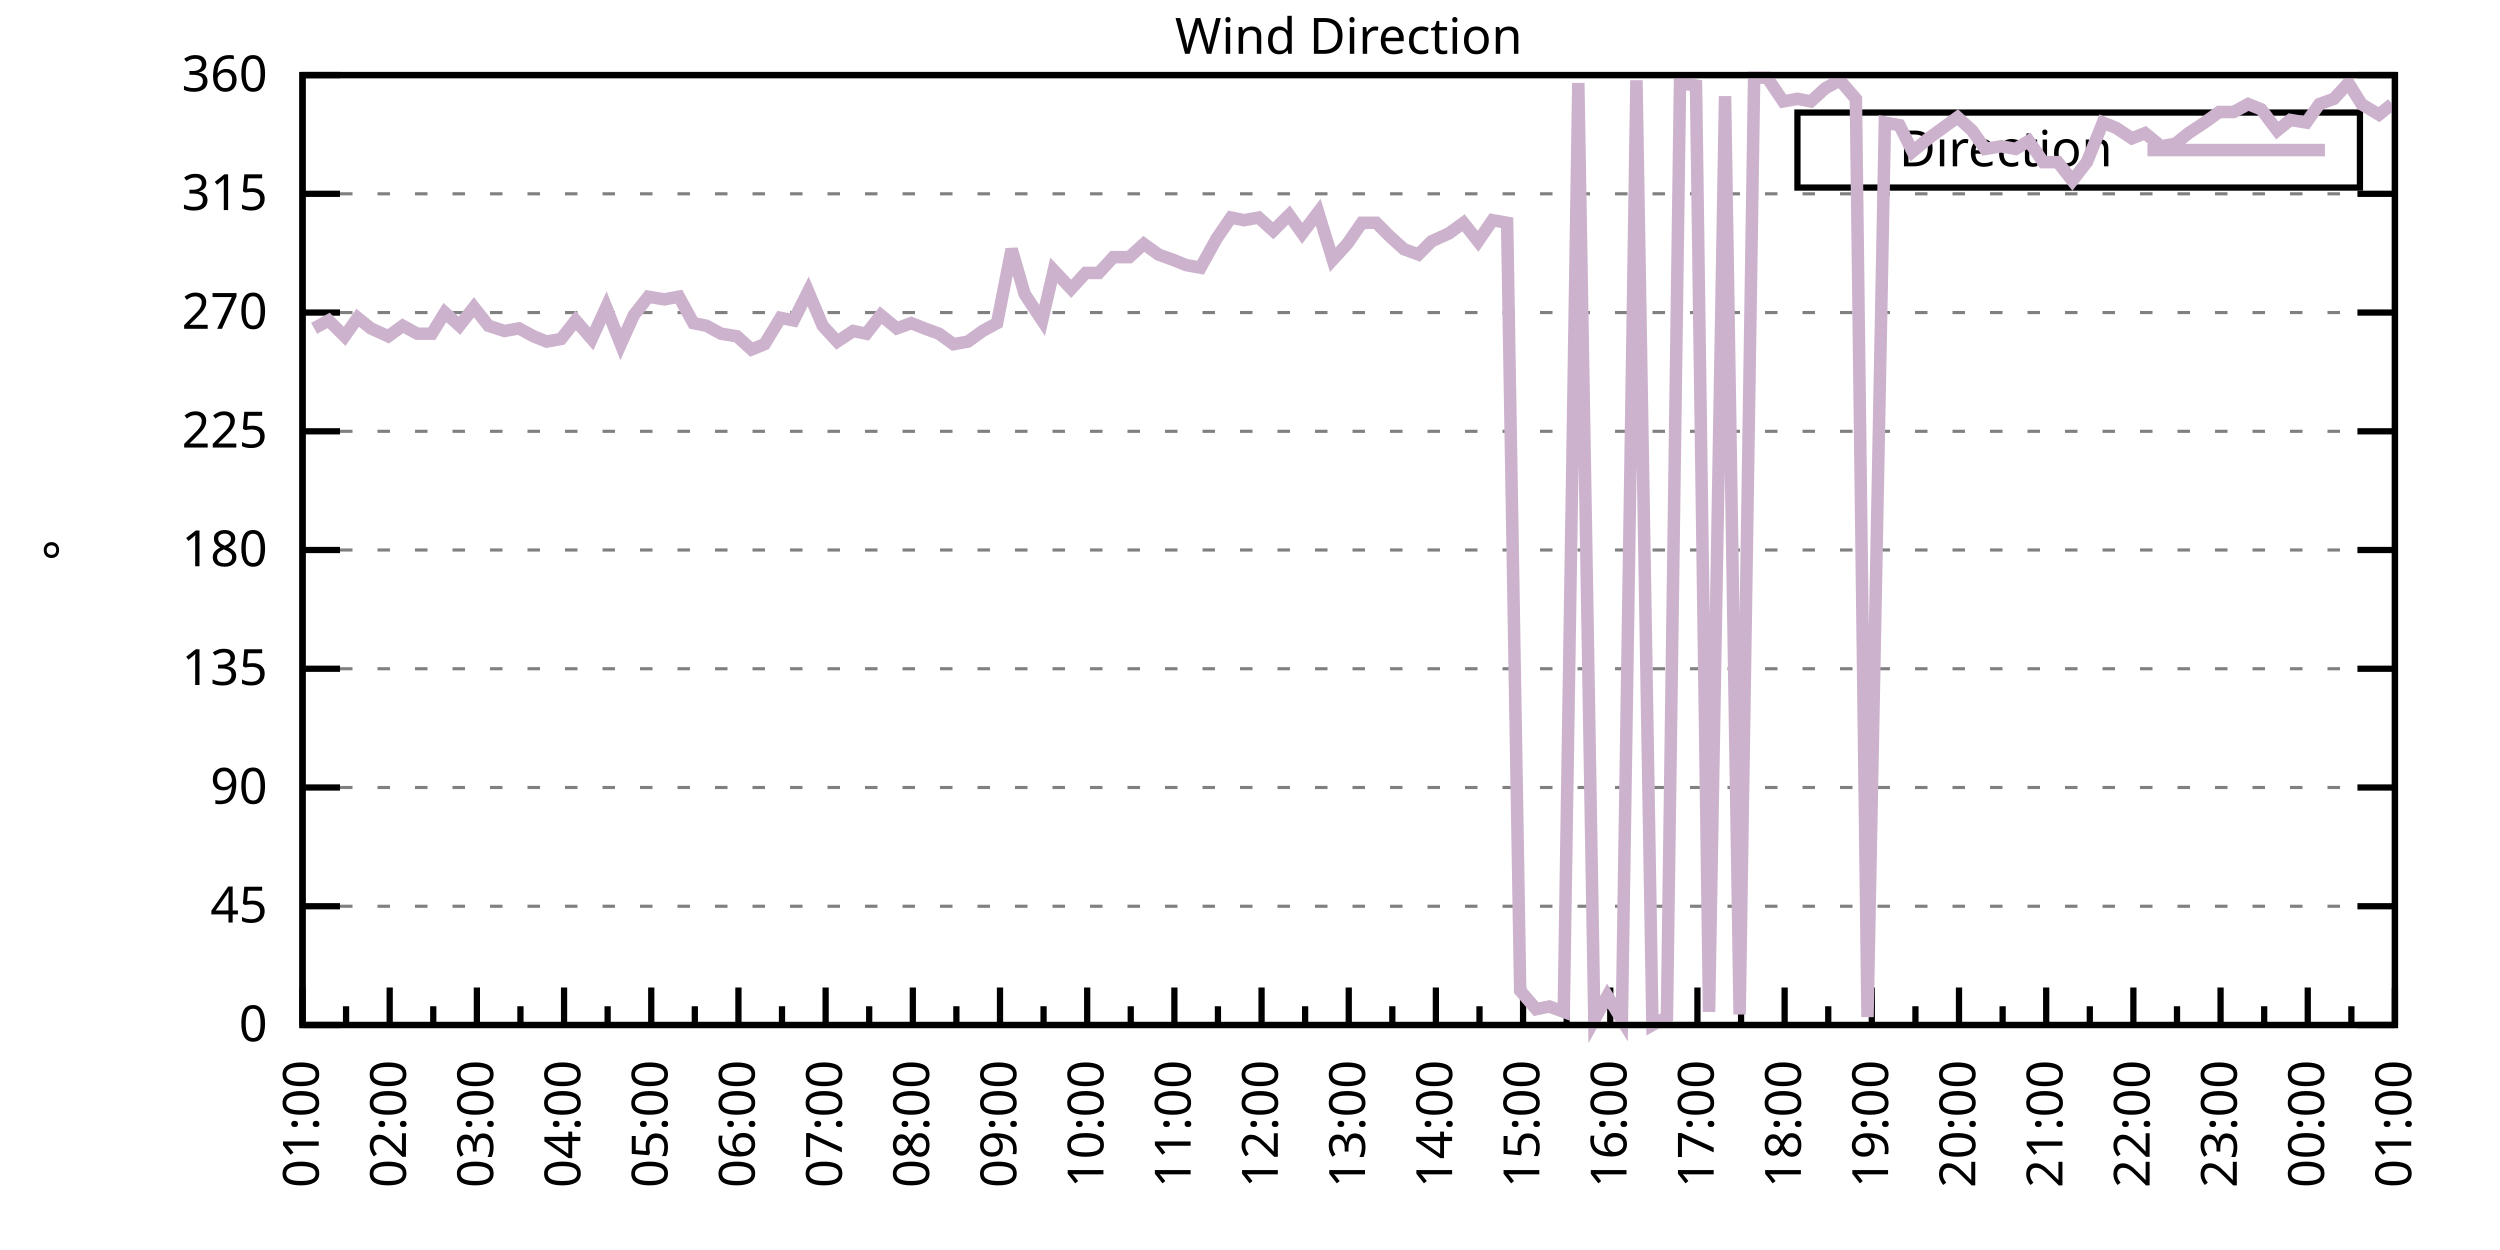
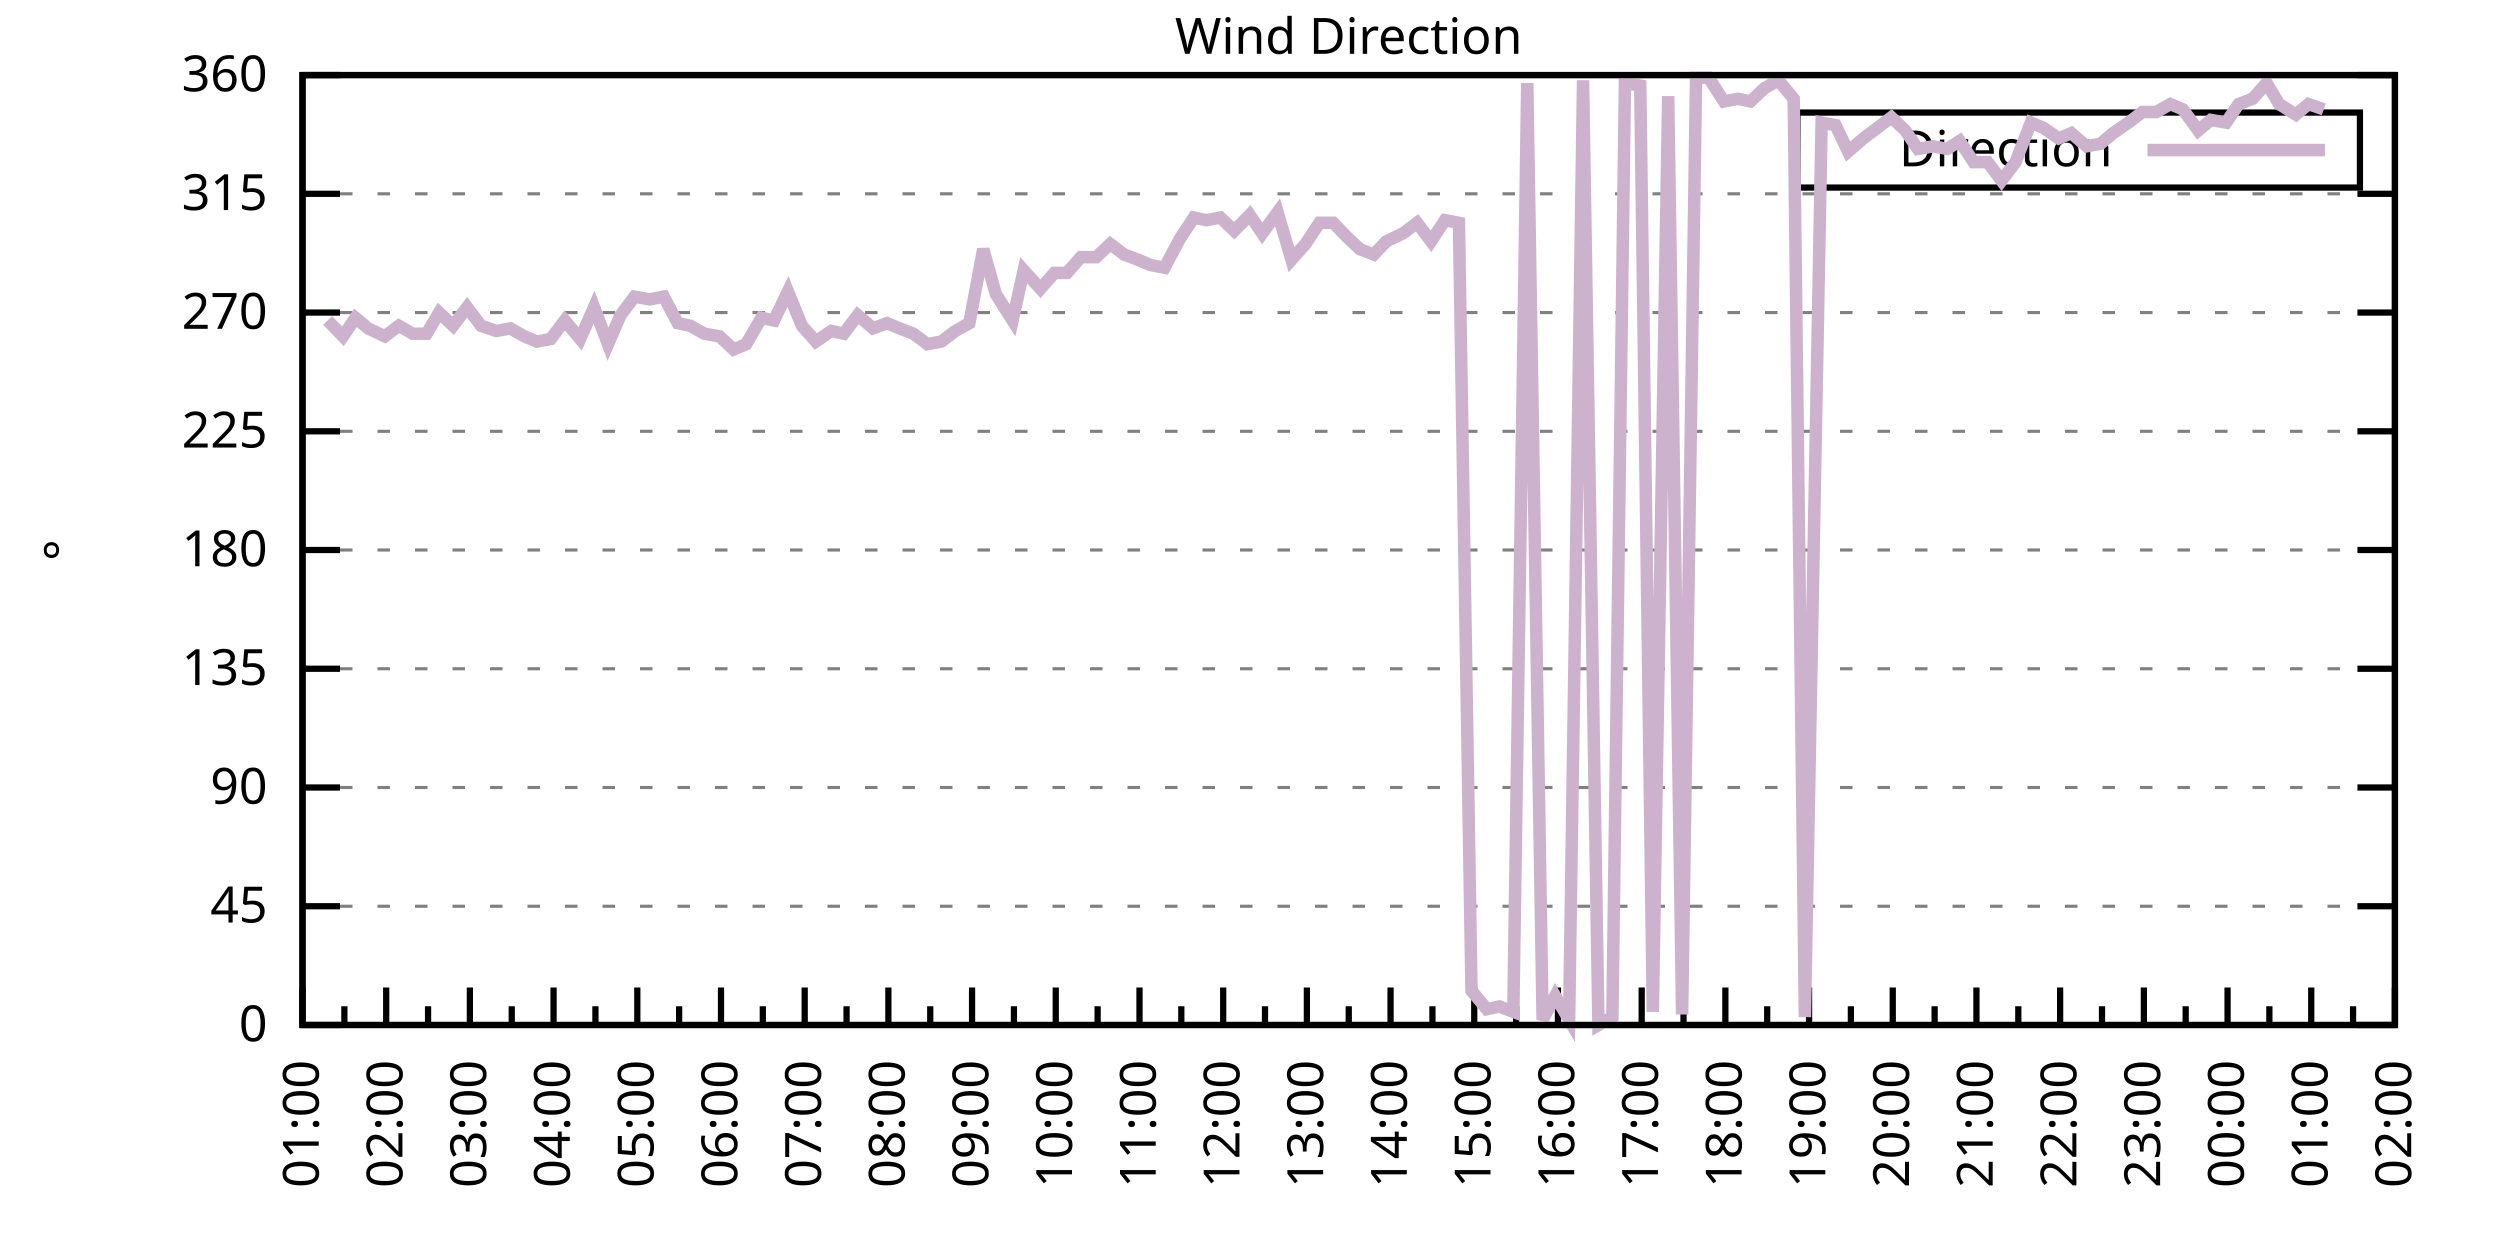
<svg xmlns="http://www.w3.org/2000/svg" xmlns:xlink="http://www.w3.org/1999/xlink" width="400" height="200" viewBox="0 0 400 200">
  <g id="gnuplot_canvas">
    <rect x="0" y="0" width="400" height="200" fill="none" />
    <defs>
      <circle id="gpDot" r="0.5" stroke-width="0.5" stroke="currentColor" />
      <path id="gpPt0" stroke-width="0.333" stroke="currentColor" d="M-1,0 h2 M0,-1 v2" />
      <path id="gpPt1" stroke-width="0.333" stroke="currentColor" d="M-1,-1 L1,1 M1,-1 L-1,1" />
      <path id="gpPt2" stroke-width="0.333" stroke="currentColor" d="M-1,0 L1,0 M0,-1 L0,1 M-1,-1 L1,1 M-1,1 L1,-1" />
      <rect id="gpPt3" stroke-width="0.333" stroke="currentColor" x="-1" y="-1" width="2" height="2" />
      <rect id="gpPt4" stroke-width="0.333" stroke="currentColor" fill="currentColor" x="-1" y="-1" width="2" height="2" />
      <circle id="gpPt5" stroke-width="0.333" stroke="currentColor" cx="0" cy="0" r="1" />
      <use xlink:href="#gpPt5" id="gpPt6" fill="currentColor" stroke="none" />
      <path id="gpPt7" stroke-width="0.333" stroke="currentColor" d="M0,-1.33 L-1.33,0.67 L1.33,0.67 z" />
      <use xlink:href="#gpPt7" id="gpPt8" fill="currentColor" stroke="none" />
      <use xlink:href="#gpPt7" id="gpPt9" stroke="currentColor" transform="rotate(180)" />
      <use xlink:href="#gpPt9" id="gpPt10" fill="currentColor" stroke="none" />
      <use xlink:href="#gpPt3" id="gpPt11" stroke="currentColor" transform="rotate(45)" />
      <use xlink:href="#gpPt11" id="gpPt12" fill="currentColor" stroke="none" />
      <path id="gpPt13" stroke-width="0.333" stroke="currentColor" d="M0,1.330 L1.265,0.411 L0.782,-1.067 L-0.782,-1.076 L-1.265,0.411 z" />
      <use xlink:href="#gpPt13" id="gpPt14" fill="currentColor" stroke="none" />
      <filter id="textbox" filterUnits="objectBoundingBox" x="0" y="0" height="1" width="1">
        <feFlood flood-color="white" flood-opacity="1" result="bgnd" />
        <feComposite in="SourceGraphic" in2="bgnd" operator="atop" />
      </filter>
      <filter id="greybox" filterUnits="objectBoundingBox" x="0" y="0" height="1" width="1">
        <feFlood flood-color="lightgrey" flood-opacity="1" result="grey" />
        <feComposite in="SourceGraphic" in2="grey" operator="atop" />
      </filter>
    </defs>
    <g fill="none" color="white" stroke="currentColor" stroke-width="1.00" stroke-linecap="butt" stroke-linejoin="miter">
</g>
    <g fill="none" color="black" stroke="currentColor" stroke-width="1.00" stroke-linecap="butt" stroke-linejoin="miter">
      <g stroke="none" shape-rendering="crispEdges">
        <polygon fill="rgb(255, 255, 255)" points="48.40,164.00 383.18,164.00 383.18,12.02 48.40,12.02 " />
      </g>
    </g>
    <g fill="none" color="black" stroke="currentColor" stroke-width="1.00" stroke-linecap="butt" stroke-linejoin="miter">
</g>
    <g fill="none" color="black" stroke="black" stroke-width="0.50" stroke-linecap="butt" stroke-linejoin="miter">
</g>
    <g fill="none" color="gray" stroke="currentColor" stroke-width="0.50" stroke-linecap="butt" stroke-linejoin="miter">
      <path stroke="gray" stroke-dasharray="2,4" class="gridline" d="M48.40,164.00 L383.19,164.00  " />
    </g>
    <g fill="none" color="gray" stroke="gray" stroke-width="1.00" stroke-linecap="butt" stroke-linejoin="miter">
</g>
    <g fill="none" color="black" stroke="currentColor" stroke-width="1.00" stroke-linecap="butt" stroke-linejoin="miter">
      <path stroke="black" d="M48.40,164.00 L54.40,164.00 M383.19,164.00 L377.19,164.00  " />
      <g transform="translate(42.80,166.60)" stroke="none" fill="black" font-family="Sans" font-size="8.00" text-anchor="end">
        <text>
          <tspan font-family="Sans"> 0</tspan>
        </text>
      </g>
    </g>
    <g fill="none" color="black" stroke="currentColor" stroke-width="1.00" stroke-linecap="butt" stroke-linejoin="miter">
</g>
    <g fill="none" color="black" stroke="black" stroke-width="0.50" stroke-linecap="butt" stroke-linejoin="miter">
</g>
    <g fill="none" color="gray" stroke="currentColor" stroke-width="0.50" stroke-linecap="butt" stroke-linejoin="miter">
      <path stroke="gray" stroke-dasharray="2,4" class="gridline" d="M48.40,145.00 L383.19,145.00  " />
    </g>
    <g fill="none" color="gray" stroke="gray" stroke-width="1.00" stroke-linecap="butt" stroke-linejoin="miter">
</g>
    <g fill="none" color="black" stroke="currentColor" stroke-width="1.00" stroke-linecap="butt" stroke-linejoin="miter">
      <path stroke="black" d="M48.40,145.00 L54.40,145.00 M383.19,145.00 L377.19,145.00  " />
      <g transform="translate(42.80,147.60)" stroke="none" fill="black" font-family="Sans" font-size="8.00" text-anchor="end">
        <text>
          <tspan font-family="Sans"> 45</tspan>
        </text>
      </g>
    </g>
    <g fill="none" color="black" stroke="currentColor" stroke-width="1.00" stroke-linecap="butt" stroke-linejoin="miter">
</g>
    <g fill="none" color="black" stroke="black" stroke-width="0.50" stroke-linecap="butt" stroke-linejoin="miter">
</g>
    <g fill="none" color="gray" stroke="currentColor" stroke-width="0.50" stroke-linecap="butt" stroke-linejoin="miter">
      <path stroke="gray" stroke-dasharray="2,4" class="gridline" d="M48.40,126.00 L383.19,126.00  " />
    </g>
    <g fill="none" color="gray" stroke="gray" stroke-width="1.00" stroke-linecap="butt" stroke-linejoin="miter">
</g>
    <g fill="none" color="black" stroke="currentColor" stroke-width="1.00" stroke-linecap="butt" stroke-linejoin="miter">
      <path stroke="black" d="M48.40,126.00 L54.40,126.00 M383.19,126.00 L377.19,126.00  " />
      <g transform="translate(42.80,128.60)" stroke="none" fill="black" font-family="Sans" font-size="8.00" text-anchor="end">
        <text>
          <tspan font-family="Sans"> 90</tspan>
        </text>
      </g>
    </g>
    <g fill="none" color="black" stroke="currentColor" stroke-width="1.00" stroke-linecap="butt" stroke-linejoin="miter">
</g>
    <g fill="none" color="black" stroke="black" stroke-width="0.50" stroke-linecap="butt" stroke-linejoin="miter">
</g>
    <g fill="none" color="gray" stroke="currentColor" stroke-width="0.50" stroke-linecap="butt" stroke-linejoin="miter">
      <path stroke="gray" stroke-dasharray="2,4" class="gridline" d="M48.40,107.00 L383.19,107.00  " />
    </g>
    <g fill="none" color="gray" stroke="gray" stroke-width="1.00" stroke-linecap="butt" stroke-linejoin="miter">
</g>
    <g fill="none" color="black" stroke="currentColor" stroke-width="1.00" stroke-linecap="butt" stroke-linejoin="miter">
      <path stroke="black" d="M48.40,107.00 L54.40,107.00 M383.19,107.00 L377.19,107.00  " />
      <g transform="translate(42.80,109.60)" stroke="none" fill="black" font-family="Sans" font-size="8.00" text-anchor="end">
        <text>
          <tspan font-family="Sans"> 135</tspan>
        </text>
      </g>
    </g>
    <g fill="none" color="black" stroke="currentColor" stroke-width="1.00" stroke-linecap="butt" stroke-linejoin="miter">
</g>
    <g fill="none" color="black" stroke="black" stroke-width="0.50" stroke-linecap="butt" stroke-linejoin="miter">
</g>
    <g fill="none" color="gray" stroke="currentColor" stroke-width="0.50" stroke-linecap="butt" stroke-linejoin="miter">
      <path stroke="gray" stroke-dasharray="2,4" class="gridline" d="M48.40,88.00 L383.19,88.00  " />
    </g>
    <g fill="none" color="gray" stroke="gray" stroke-width="1.00" stroke-linecap="butt" stroke-linejoin="miter">
</g>
    <g fill="none" color="black" stroke="currentColor" stroke-width="1.00" stroke-linecap="butt" stroke-linejoin="miter">
      <path stroke="black" d="M48.40,88.00 L54.40,88.00 M383.19,88.00 L377.19,88.00  " />
      <g transform="translate(42.80,90.60)" stroke="none" fill="black" font-family="Sans" font-size="8.00" text-anchor="end">
        <text>
          <tspan font-family="Sans"> 180</tspan>
        </text>
      </g>
    </g>
    <g fill="none" color="black" stroke="currentColor" stroke-width="1.00" stroke-linecap="butt" stroke-linejoin="miter">
</g>
    <g fill="none" color="black" stroke="black" stroke-width="0.50" stroke-linecap="butt" stroke-linejoin="miter">
</g>
    <g fill="none" color="gray" stroke="currentColor" stroke-width="0.50" stroke-linecap="butt" stroke-linejoin="miter">
      <path stroke="gray" stroke-dasharray="2,4" class="gridline" d="M48.40,69.01 L383.19,69.01  " />
    </g>
    <g fill="none" color="gray" stroke="gray" stroke-width="1.00" stroke-linecap="butt" stroke-linejoin="miter">
</g>
    <g fill="none" color="black" stroke="currentColor" stroke-width="1.00" stroke-linecap="butt" stroke-linejoin="miter">
      <path stroke="black" d="M48.40,69.01 L54.40,69.01 M383.19,69.01 L377.19,69.01  " />
      <g transform="translate(42.80,71.61)" stroke="none" fill="black" font-family="Sans" font-size="8.00" text-anchor="end">
        <text>
          <tspan font-family="Sans"> 225</tspan>
        </text>
      </g>
    </g>
    <g fill="none" color="black" stroke="currentColor" stroke-width="1.00" stroke-linecap="butt" stroke-linejoin="miter">
</g>
    <g fill="none" color="black" stroke="black" stroke-width="0.50" stroke-linecap="butt" stroke-linejoin="miter">
</g>
    <g fill="none" color="gray" stroke="currentColor" stroke-width="0.50" stroke-linecap="butt" stroke-linejoin="miter">
      <path stroke="gray" stroke-dasharray="2,4" class="gridline" d="M48.40,50.01 L383.19,50.01  " />
    </g>
    <g fill="none" color="gray" stroke="gray" stroke-width="1.00" stroke-linecap="butt" stroke-linejoin="miter">
</g>
    <g fill="none" color="black" stroke="currentColor" stroke-width="1.00" stroke-linecap="butt" stroke-linejoin="miter">
      <path stroke="black" d="M48.40,50.01 L54.40,50.01 M383.19,50.01 L377.19,50.01  " />
      <g transform="translate(42.80,52.61)" stroke="none" fill="black" font-family="Sans" font-size="8.00" text-anchor="end">
        <text>
          <tspan font-family="Sans"> 270</tspan>
        </text>
      </g>
    </g>
    <g fill="none" color="black" stroke="currentColor" stroke-width="1.00" stroke-linecap="butt" stroke-linejoin="miter">
</g>
    <g fill="none" color="black" stroke="black" stroke-width="0.50" stroke-linecap="butt" stroke-linejoin="miter">
</g>
    <g fill="none" color="gray" stroke="currentColor" stroke-width="0.50" stroke-linecap="butt" stroke-linejoin="miter">
      <path stroke="gray" stroke-dasharray="2,4" class="gridline" d="M48.40,31.01 L383.19,31.01  " />
    </g>
    <g fill="none" color="gray" stroke="gray" stroke-width="1.00" stroke-linecap="butt" stroke-linejoin="miter">
</g>
    <g fill="none" color="black" stroke="currentColor" stroke-width="1.00" stroke-linecap="butt" stroke-linejoin="miter">
      <path stroke="black" d="M48.40,31.01 L54.40,31.01 M383.19,31.01 L377.19,31.01  " />
      <g transform="translate(42.80,33.61)" stroke="none" fill="black" font-family="Sans" font-size="8.00" text-anchor="end">
        <text>
          <tspan font-family="Sans"> 315</tspan>
        </text>
      </g>
    </g>
    <g fill="none" color="black" stroke="currentColor" stroke-width="1.00" stroke-linecap="butt" stroke-linejoin="miter">
</g>
    <g fill="none" color="black" stroke="black" stroke-width="0.50" stroke-linecap="butt" stroke-linejoin="miter">
</g>
    <g fill="none" color="gray" stroke="currentColor" stroke-width="0.50" stroke-linecap="butt" stroke-linejoin="miter">
      <path stroke="gray" stroke-dasharray="2,4" class="gridline" d="M48.40,12.01 L383.19,12.01  " />
    </g>
    <g fill="none" color="gray" stroke="gray" stroke-width="1.00" stroke-linecap="butt" stroke-linejoin="miter">
</g>
    <g fill="none" color="black" stroke="currentColor" stroke-width="1.00" stroke-linecap="butt" stroke-linejoin="miter">
      <path stroke="black" d="M48.40,12.01 L54.40,12.01 M383.19,12.01 L377.19,12.01  " />
      <g transform="translate(42.80,14.61)" stroke="none" fill="black" font-family="Sans" font-size="8.00" text-anchor="end">
        <text>
          <tspan font-family="Sans"> 360</tspan>
        </text>
      </g>
    </g>
    <g fill="none" color="black" stroke="currentColor" stroke-width="1.00" stroke-linecap="butt" stroke-linejoin="miter">
      <path stroke="black" d="M48.40,164.00 L48.40,158.00  " />
      <g transform="translate(51.00,169.60) rotate(270)" stroke="none" fill="black" font-family="Sans" font-size="8.00" text-anchor="end">
        <text>
          <tspan font-family="Sans">01:00</tspan>
        </text>
      </g>
    </g>
    <g fill="none" color="black" stroke="currentColor" stroke-width="1.00" stroke-linecap="butt" stroke-linejoin="miter">
-       <path stroke="black" d="M55.37,164.00 L55.37,161.00 M62.35,164.00 L62.35,158.00  " />
-       <g transform="translate(64.95,169.60) rotate(270)" stroke="none" fill="black" font-family="Sans" font-size="8.00" text-anchor="end">
+       <path stroke="black" d="M55.10,164.00 L55.10,161.00 M61.79,164.00 L61.79,158.00  " />
+       <g transform="translate(64.39,169.60) rotate(270)" stroke="none" fill="black" font-family="Sans" font-size="8.00" text-anchor="end">
        <text>
          <tspan font-family="Sans">02:00</tspan>
        </text>
      </g>
    </g>
    <g fill="none" color="black" stroke="currentColor" stroke-width="1.00" stroke-linecap="butt" stroke-linejoin="miter">
-       <path stroke="black" d="M69.32,164.00 L69.32,161.00 M76.30,164.00 L76.30,158.00  " />
-       <g transform="translate(78.90,169.60) rotate(270)" stroke="none" fill="black" font-family="Sans" font-size="8.00" text-anchor="end">
+       <path stroke="black" d="M68.49,164.00 L68.49,161.00 M75.18,164.00 L75.18,158.00  " />
+       <g transform="translate(77.78,169.60) rotate(270)" stroke="none" fill="black" font-family="Sans" font-size="8.00" text-anchor="end">
        <text>
          <tspan font-family="Sans">03:00</tspan>
        </text>
      </g>
    </g>
    <g fill="none" color="black" stroke="currentColor" stroke-width="1.00" stroke-linecap="butt" stroke-linejoin="miter">
-       <path stroke="black" d="M83.27,164.00 L83.27,161.00 M90.25,164.00 L90.25,158.00  " />
-       <g transform="translate(92.85,169.60) rotate(270)" stroke="none" fill="black" font-family="Sans" font-size="8.00" text-anchor="end">
+       <path stroke="black" d="M81.88,164.00 L81.88,161.00 M88.57,164.00 L88.57,158.00  " />
+       <g transform="translate(91.17,169.60) rotate(270)" stroke="none" fill="black" font-family="Sans" font-size="8.00" text-anchor="end">
        <text>
          <tspan font-family="Sans">04:00</tspan>
        </text>
      </g>
    </g>
    <g fill="none" color="black" stroke="currentColor" stroke-width="1.00" stroke-linecap="butt" stroke-linejoin="miter">
-       <path stroke="black" d="M97.22,164.00 L97.22,161.00 M104.20,164.00 L104.20,158.00  " />
-       <g transform="translate(106.80,169.60) rotate(270)" stroke="none" fill="black" font-family="Sans" font-size="8.00" text-anchor="end">
+       <path stroke="black" d="M95.27,164.00 L95.27,161.00 M101.97,164.00 L101.97,158.00  " />
+       <g transform="translate(104.57,169.60) rotate(270)" stroke="none" fill="black" font-family="Sans" font-size="8.00" text-anchor="end">
        <text>
          <tspan font-family="Sans">05:00</tspan>
        </text>
      </g>
    </g>
    <g fill="none" color="black" stroke="currentColor" stroke-width="1.00" stroke-linecap="butt" stroke-linejoin="miter">
-       <path stroke="black" d="M111.17,164.00 L111.17,161.00 M118.15,164.00 L118.15,158.00  " />
-       <g transform="translate(120.75,169.60) rotate(270)" stroke="none" fill="black" font-family="Sans" font-size="8.00" text-anchor="end">
+       <path stroke="black" d="M108.66,164.00 L108.66,161.00 M115.36,164.00 L115.36,158.00  " />
+       <g transform="translate(117.96,169.60) rotate(270)" stroke="none" fill="black" font-family="Sans" font-size="8.00" text-anchor="end">
        <text>
          <tspan font-family="Sans">06:00</tspan>
        </text>
      </g>
    </g>
    <g fill="none" color="black" stroke="currentColor" stroke-width="1.00" stroke-linecap="butt" stroke-linejoin="miter">
-       <path stroke="black" d="M125.12,164.00 L125.12,161.00 M132.10,164.00 L132.10,158.00  " />
-       <g transform="translate(134.70,169.60) rotate(270)" stroke="none" fill="black" font-family="Sans" font-size="8.00" text-anchor="end">
+       <path stroke="black" d="M122.05,164.00 L122.05,161.00 M128.75,164.00 L128.75,158.00  " />
+       <g transform="translate(131.35,169.60) rotate(270)" stroke="none" fill="black" font-family="Sans" font-size="8.00" text-anchor="end">
        <text>
          <tspan font-family="Sans">07:00</tspan>
        </text>
      </g>
    </g>
    <g fill="none" color="black" stroke="currentColor" stroke-width="1.00" stroke-linecap="butt" stroke-linejoin="miter">
-       <path stroke="black" d="M139.07,164.00 L139.07,161.00 M146.05,164.00 L146.05,158.00  " />
-       <g transform="translate(148.65,169.60) rotate(270)" stroke="none" fill="black" font-family="Sans" font-size="8.00" text-anchor="end">
+       <path stroke="black" d="M135.45,164.00 L135.45,161.00 M142.14,164.00 L142.14,158.00  " />
+       <g transform="translate(144.74,169.60) rotate(270)" stroke="none" fill="black" font-family="Sans" font-size="8.00" text-anchor="end">
        <text>
          <tspan font-family="Sans">08:00</tspan>
        </text>
      </g>
    </g>
    <g fill="none" color="black" stroke="currentColor" stroke-width="1.00" stroke-linecap="butt" stroke-linejoin="miter">
-       <path stroke="black" d="M153.02,164.00 L153.02,161.00 M160.00,164.00 L160.00,158.00  " />
-       <g transform="translate(162.60,169.60) rotate(270)" stroke="none" fill="black" font-family="Sans" font-size="8.00" text-anchor="end">
+       <path stroke="black" d="M148.84,164.00 L148.84,161.00 M155.53,164.00 L155.53,158.00  " />
+       <g transform="translate(158.13,169.60) rotate(270)" stroke="none" fill="black" font-family="Sans" font-size="8.00" text-anchor="end">
        <text>
          <tspan font-family="Sans">09:00</tspan>
        </text>
      </g>
    </g>
    <g fill="none" color="black" stroke="currentColor" stroke-width="1.00" stroke-linecap="butt" stroke-linejoin="miter">
-       <path stroke="black" d="M166.97,164.00 L166.97,161.00 M173.95,164.00 L173.95,158.00  " />
-       <g transform="translate(176.55,169.60) rotate(270)" stroke="none" fill="black" font-family="Sans" font-size="8.00" text-anchor="end">
+       <path stroke="black" d="M162.23,164.00 L162.23,161.00 M168.92,164.00 L168.92,158.00  " />
+       <g transform="translate(171.52,169.60) rotate(270)" stroke="none" fill="black" font-family="Sans" font-size="8.00" text-anchor="end">
        <text>
          <tspan font-family="Sans">10:00</tspan>
        </text>
      </g>
    </g>
    <g fill="none" color="black" stroke="currentColor" stroke-width="1.00" stroke-linecap="butt" stroke-linejoin="miter">
-       <path stroke="black" d="M180.92,164.00 L180.92,161.00 M187.90,164.00 L187.90,158.00  " />
-       <g transform="translate(190.50,169.60) rotate(270)" stroke="none" fill="black" font-family="Sans" font-size="8.00" text-anchor="end">
+       <path stroke="black" d="M175.62,164.00 L175.62,161.00 M182.32,164.00 L182.32,158.00  " />
+       <g transform="translate(184.92,169.60) rotate(270)" stroke="none" fill="black" font-family="Sans" font-size="8.00" text-anchor="end">
        <text>
          <tspan font-family="Sans">11:00</tspan>
        </text>
      </g>
    </g>
    <g fill="none" color="black" stroke="currentColor" stroke-width="1.00" stroke-linecap="butt" stroke-linejoin="miter">
-       <path stroke="black" d="M194.87,164.00 L194.87,161.00 M201.85,164.00 L201.85,158.00  " />
-       <g transform="translate(204.45,169.60) rotate(270)" stroke="none" fill="black" font-family="Sans" font-size="8.00" text-anchor="end">
+       <path stroke="black" d="M189.01,164.00 L189.01,161.00 M195.71,164.00 L195.71,158.00  " />
+       <g transform="translate(198.31,169.60) rotate(270)" stroke="none" fill="black" font-family="Sans" font-size="8.00" text-anchor="end">
        <text>
          <tspan font-family="Sans">12:00</tspan>
        </text>
      </g>
    </g>
    <g fill="none" color="black" stroke="currentColor" stroke-width="1.00" stroke-linecap="butt" stroke-linejoin="miter">
-       <path stroke="black" d="M208.82,164.00 L208.82,161.00 M215.80,164.00 L215.80,158.00  " />
-       <g transform="translate(218.40,169.60) rotate(270)" stroke="none" fill="black" font-family="Sans" font-size="8.00" text-anchor="end">
+       <path stroke="black" d="M202.40,164.00 L202.40,161.00 M209.10,164.00 L209.10,158.00  " />
+       <g transform="translate(211.70,169.60) rotate(270)" stroke="none" fill="black" font-family="Sans" font-size="8.00" text-anchor="end">
        <text>
          <tspan font-family="Sans">13:00</tspan>
        </text>
      </g>
    </g>
    <g fill="none" color="black" stroke="currentColor" stroke-width="1.00" stroke-linecap="butt" stroke-linejoin="miter">
-       <path stroke="black" d="M222.77,164.00 L222.77,161.00 M229.74,164.00 L229.74,158.00  " />
-       <g transform="translate(232.34,169.60) rotate(270)" stroke="none" fill="black" font-family="Sans" font-size="8.00" text-anchor="end">
+       <path stroke="black" d="M215.80,164.00 L215.80,161.00 M222.49,164.00 L222.49,158.00  " />
+       <g transform="translate(225.09,169.60) rotate(270)" stroke="none" fill="black" font-family="Sans" font-size="8.00" text-anchor="end">
        <text>
          <tspan font-family="Sans">14:00</tspan>
        </text>
      </g>
    </g>
    <g fill="none" color="black" stroke="currentColor" stroke-width="1.00" stroke-linecap="butt" stroke-linejoin="miter">
-       <path stroke="black" d="M236.72,164.00 L236.72,161.00 M243.69,164.00 L243.69,158.00  " />
-       <g transform="translate(246.29,169.60) rotate(270)" stroke="none" fill="black" font-family="Sans" font-size="8.00" text-anchor="end">
+       <path stroke="black" d="M229.19,164.00 L229.19,161.00 M235.88,164.00 L235.88,158.00  " />
+       <g transform="translate(238.48,169.60) rotate(270)" stroke="none" fill="black" font-family="Sans" font-size="8.00" text-anchor="end">
        <text>
          <tspan font-family="Sans">15:00</tspan>
        </text>
      </g>
    </g>
    <g fill="none" color="black" stroke="currentColor" stroke-width="1.00" stroke-linecap="butt" stroke-linejoin="miter">
-       <path stroke="black" d="M250.67,164.00 L250.67,161.00 M257.64,164.00 L257.64,158.00  " />
-       <g transform="translate(260.24,169.60) rotate(270)" stroke="none" fill="black" font-family="Sans" font-size="8.00" text-anchor="end">
+       <path stroke="black" d="M242.58,164.00 L242.58,161.00 M249.27,164.00 L249.27,158.00  " />
+       <g transform="translate(251.87,169.60) rotate(270)" stroke="none" fill="black" font-family="Sans" font-size="8.00" text-anchor="end">
        <text>
          <tspan font-family="Sans">16:00</tspan>
        </text>
      </g>
    </g>
    <g fill="none" color="black" stroke="currentColor" stroke-width="1.00" stroke-linecap="butt" stroke-linejoin="miter">
-       <path stroke="black" d="M264.62,164.00 L264.62,161.00 M271.59,164.00 L271.59,158.00  " />
-       <g transform="translate(274.19,169.60) rotate(270)" stroke="none" fill="black" font-family="Sans" font-size="8.00" text-anchor="end">
+       <path stroke="black" d="M255.97,164.00 L255.97,161.00 M262.67,164.00 L262.67,158.00  " />
+       <g transform="translate(265.27,169.60) rotate(270)" stroke="none" fill="black" font-family="Sans" font-size="8.00" text-anchor="end">
        <text>
          <tspan font-family="Sans">17:00</tspan>
        </text>
      </g>
    </g>
    <g fill="none" color="black" stroke="currentColor" stroke-width="1.00" stroke-linecap="butt" stroke-linejoin="miter">
-       <path stroke="black" d="M278.57,164.00 L278.57,161.00 M285.54,164.00 L285.54,158.00  " />
-       <g transform="translate(288.14,169.60) rotate(270)" stroke="none" fill="black" font-family="Sans" font-size="8.00" text-anchor="end">
+       <path stroke="black" d="M269.36,164.00 L269.36,161.00 M276.06,164.00 L276.06,158.00  " />
+       <g transform="translate(278.66,169.60) rotate(270)" stroke="none" fill="black" font-family="Sans" font-size="8.00" text-anchor="end">
        <text>
          <tspan font-family="Sans">18:00</tspan>
        </text>
      </g>
    </g>
    <g fill="none" color="black" stroke="currentColor" stroke-width="1.00" stroke-linecap="butt" stroke-linejoin="miter">
-       <path stroke="black" d="M292.52,164.00 L292.52,161.00 M299.49,164.00 L299.49,158.00  " />
-       <g transform="translate(302.09,169.60) rotate(270)" stroke="none" fill="black" font-family="Sans" font-size="8.00" text-anchor="end">
+       <path stroke="black" d="M282.75,164.00 L282.75,161.00 M289.45,164.00 L289.45,158.00  " />
+       <g transform="translate(292.05,169.60) rotate(270)" stroke="none" fill="black" font-family="Sans" font-size="8.00" text-anchor="end">
        <text>
          <tspan font-family="Sans">19:00</tspan>
        </text>
      </g>
    </g>
    <g fill="none" color="black" stroke="currentColor" stroke-width="1.00" stroke-linecap="butt" stroke-linejoin="miter">
-       <path stroke="black" d="M306.47,164.00 L306.47,161.00 M313.44,164.00 L313.44,158.00  " />
-       <g transform="translate(316.04,169.60) rotate(270)" stroke="none" fill="black" font-family="Sans" font-size="8.00" text-anchor="end">
+       <path stroke="black" d="M296.14,164.00 L296.14,161.00 M302.84,164.00 L302.84,158.00  " />
+       <g transform="translate(305.44,169.60) rotate(270)" stroke="none" fill="black" font-family="Sans" font-size="8.00" text-anchor="end">
        <text>
          <tspan font-family="Sans">20:00</tspan>
        </text>
      </g>
    </g>
    <g fill="none" color="black" stroke="currentColor" stroke-width="1.00" stroke-linecap="butt" stroke-linejoin="miter">
-       <path stroke="black" d="M320.42,164.00 L320.42,161.00 M327.39,164.00 L327.39,158.00  " />
-       <g transform="translate(329.99,169.60) rotate(270)" stroke="none" fill="black" font-family="Sans" font-size="8.00" text-anchor="end">
+       <path stroke="black" d="M309.54,164.00 L309.54,161.00 M316.23,164.00 L316.23,158.00  " />
+       <g transform="translate(318.83,169.60) rotate(270)" stroke="none" fill="black" font-family="Sans" font-size="8.00" text-anchor="end">
        <text>
          <tspan font-family="Sans">21:00</tspan>
        </text>
      </g>
    </g>
    <g fill="none" color="black" stroke="currentColor" stroke-width="1.00" stroke-linecap="butt" stroke-linejoin="miter">
-       <path stroke="black" d="M334.37,164.00 L334.37,161.00 M341.34,164.00 L341.34,158.00  " />
-       <g transform="translate(343.94,169.60) rotate(270)" stroke="none" fill="black" font-family="Sans" font-size="8.00" text-anchor="end">
+       <path stroke="black" d="M322.93,164.00 L322.93,161.00 M329.62,164.00 L329.62,158.00  " />
+       <g transform="translate(332.22,169.60) rotate(270)" stroke="none" fill="black" font-family="Sans" font-size="8.00" text-anchor="end">
        <text>
          <tspan font-family="Sans">22:00</tspan>
        </text>
      </g>
    </g>
    <g fill="none" color="black" stroke="currentColor" stroke-width="1.00" stroke-linecap="butt" stroke-linejoin="miter">
-       <path stroke="black" d="M348.32,164.00 L348.32,161.00 M355.29,164.00 L355.29,158.00  " />
-       <g transform="translate(357.89,169.60) rotate(270)" stroke="none" fill="black" font-family="Sans" font-size="8.00" text-anchor="end">
+       <path stroke="black" d="M336.32,164.00 L336.32,161.00 M343.02,164.00 L343.02,158.00  " />
+       <g transform="translate(345.62,169.60) rotate(270)" stroke="none" fill="black" font-family="Sans" font-size="8.00" text-anchor="end">
        <text>
          <tspan font-family="Sans">23:00</tspan>
        </text>
      </g>
    </g>
    <g fill="none" color="black" stroke="currentColor" stroke-width="1.00" stroke-linecap="butt" stroke-linejoin="miter">
-       <path stroke="black" d="M362.27,164.00 L362.27,161.00 M369.24,164.00 L369.24,158.00  " />
-       <g transform="translate(371.84,169.60) rotate(270)" stroke="none" fill="black" font-family="Sans" font-size="8.00" text-anchor="end">
+       <path stroke="black" d="M349.71,164.00 L349.71,161.00 M356.41,164.00 L356.41,158.00  " />
+       <g transform="translate(359.01,169.60) rotate(270)" stroke="none" fill="black" font-family="Sans" font-size="8.00" text-anchor="end">
        <text>
          <tspan font-family="Sans">00:00</tspan>
        </text>
      </g>
    </g>
    <g fill="none" color="black" stroke="currentColor" stroke-width="1.00" stroke-linecap="butt" stroke-linejoin="miter">
-       <path stroke="black" d="M376.22,164.00 L376.22,161.00 M383.19,164.00 L383.19,158.00  " />
+       <path stroke="black" d="M363.10,164.00 L363.10,161.00 M369.80,164.00 L369.80,158.00  " />
+       <g transform="translate(372.40,169.60) rotate(270)" stroke="none" fill="black" font-family="Sans" font-size="8.00" text-anchor="end">
+         <text>
+           <tspan font-family="Sans">01:00</tspan>
+         </text>
+       </g>
+     </g>
+     <g fill="none" color="black" stroke="currentColor" stroke-width="1.00" stroke-linecap="butt" stroke-linejoin="miter">
+       <path stroke="black" d="M376.49,164.00 L376.49,161.00 M383.19,164.00 L383.19,158.00  " />
      <g transform="translate(385.79,169.60) rotate(270)" stroke="none" fill="black" font-family="Sans" font-size="8.00" text-anchor="end">
        <text>
-           <tspan font-family="Sans">01:00</tspan>
+           <tspan font-family="Sans">02:00</tspan>
        </text>
      </g>
    </g>
    <g fill="none" color="black" stroke="currentColor" stroke-width="1.00" stroke-linecap="butt" stroke-linejoin="miter">
</g>
    <g fill="none" color="black" stroke="currentColor" stroke-width="1.00" stroke-linecap="butt" stroke-linejoin="miter">
      <path stroke="black" d="M48.40,12.01 L48.40,164.00 L383.19,164.00 L383.19,12.01 L48.40,12.01 Z  " />
    </g>
    <g fill="none" color="black" stroke="currentColor" stroke-width="1.00" stroke-linecap="butt" stroke-linejoin="miter">
      <g transform="translate(12.80,88.01) rotate(270)" stroke="none" fill="black" font-family="Sans" font-size="8.00" text-anchor="middle">
        <text>
          <tspan font-family="Sans">°</tspan>
        </text>
      </g>
    </g>
    <g fill="none" color="black" stroke="currentColor" stroke-width="1.00" stroke-linecap="butt" stroke-linejoin="miter">
</g>
    <g fill="none" color="black" stroke="currentColor" stroke-width="1.00" stroke-linecap="butt" stroke-linejoin="miter">
      <path stroke="black" d="M287.59,30.01 L287.59,18.01 L377.59,18.01 L377.59,30.01 L287.59,30.01 Z  " />
    </g>
    <g id="Wind_direction_plot_1">
      <g fill="none" color="white" stroke="black" stroke-width="2.00" stroke-linecap="butt" stroke-linejoin="miter">
</g>
      <g fill="none" color="black" stroke="currentColor" stroke-width="2.00" stroke-linecap="butt" stroke-linejoin="miter">
        <g transform="translate(337.99,26.61)" stroke="none" fill="black" font-family="Sans" font-size="8.00" text-anchor="end">
          <text>
            <tspan font-family="Sans">Direction</tspan>
          </text>
        </g>
      </g>
      <g fill="none" color="black" stroke="currentColor" stroke-width="2.00" stroke-linecap="butt" stroke-linejoin="miter">
-         <path stroke="rgb(204, 178, 204)" d="M343.59,24.01 L371.99,24.01 M50.26,52.54 L52.58,51.27 L55.14,53.81 L57.23,50.85 L59.33,52.54 L62.12,53.81   L64.44,52.12 L66.77,53.39 L69.09,53.39 L71.18,50.01 L73.51,52.12 L75.83,49.16 L78.16,52.12 L80.72,52.96   L83.04,52.54 L85.37,53.81 L87.46,54.65 L89.78,54.23 L92.11,51.27 L94.67,54.23 L96.99,49.16 L99.32,55.07   L101.41,50.43 L103.73,47.47 L106.29,47.90 L108.62,47.47 L110.94,51.70 L113.03,52.12 L115.36,53.39 L117.92,53.81   L120.24,55.92 L122.33,55.07 L124.89,50.85 L126.98,51.27 L129.31,46.63 L131.63,52.12 L133.96,54.65 L136.51,52.96   L138.61,53.39 L140.93,50.43 L143.49,52.54 L145.81,51.70 L147.91,52.54 L150.23,53.39 L152.56,55.07 L154.88,54.65   L157.21,52.96 L159.53,51.70 L161.86,39.87 L163.95,47.05 L166.74,51.27 L168.60,43.25 L171.39,46.21 L173.71,43.67   L175.81,43.67 L178.13,41.14 L180.69,41.14 L183.01,39.03 L185.34,40.72 L187.66,41.56 L189.76,42.41 L192.08,42.83   L194.64,38.19 L196.96,34.81 L199.06,35.23 L201.38,34.81 L203.71,36.92 L206.26,34.39 L208.36,37.34 L210.91,33.96   L213.24,41.56 L215.56,39.03 L217.89,35.65 L220.21,35.65 L222.30,37.76 L224.63,39.87 L226.95,40.72 L229.05,38.61   L231.84,37.34 L234.16,35.65 L236.49,38.61 L238.81,35.23 L241.14,35.65 L243.23,158.51 L245.79,161.47 L247.88,161.04   L250.20,161.89 L252.53,13.28 L255.09,163.16 L257.18,159.36 L259.50,163.16 L261.83,12.85 L264.39,164.00 L266.71,162.73   L268.80,13.28 L271.36,13.70 L273.45,161.89 L276.01,15.39 L278.34,162.31 L280.66,12.43 L282.75,12.43 L285.31,16.23   L287.64,15.81 L289.73,16.23 L292.05,14.12 L294.38,12.85 L296.94,15.81 L298.80,162.73 L301.58,19.61 L303.91,20.03   L306.00,24.25 L308.56,22.14 L310.88,20.45 L313.21,18.77 L315.53,20.88 L317.63,23.83 L320.18,23.41 L322.51,23.83   L324.60,22.56 L326.93,25.94 L329.25,25.94 L331.58,28.90 L333.90,25.94 L336.46,19.61 L338.55,20.45 L341.11,22.14   L343.20,21.30 L345.76,23.41 L348.08,22.99 L350.18,21.30 L352.73,19.61 L355.06,17.92 L357.38,17.92 L359.71,16.65   L361.80,17.50 L364.36,20.88 L366.45,19.19 L369.01,19.61 L371.10,16.65 L373.43,15.81 L375.75,13.28 L377.84,16.65   L380.63,18.34 L382.73,16.65  " />
+         <path stroke="rgb(204, 178, 204)" d="M343.59,24.01 L371.99,24.01 M52.42,51.27 L54.87,53.81 L56.88,50.85 L58.89,52.54 L61.57,53.81 L63.80,52.12   L66.03,53.39 L68.26,53.39 L70.27,50.01 L72.50,52.12 L74.74,49.16 L76.97,52.12 L79.42,52.96 L81.66,52.54   L83.89,53.81 L85.90,54.65 L88.13,54.23 L90.36,51.27 L92.82,54.23 L95.05,49.16 L97.28,55.07 L99.29,50.43   L101.52,47.47 L103.98,47.90 L106.21,47.47 L108.44,51.70 L110.45,52.12 L112.68,53.39 L115.13,53.81 L117.37,55.92   L119.38,55.07 L121.83,50.85 L123.84,51.27 L126.07,46.63 L128.30,52.12 L130.54,54.65 L132.99,52.96 L135.00,53.39   L137.23,50.43 L139.69,52.54 L141.92,51.70 L143.93,52.54 L146.16,53.39 L148.39,55.07 L150.62,54.65 L152.85,52.96   L155.09,51.70 L157.32,39.87 L159.33,47.05 L162.01,51.27 L163.79,43.25 L166.47,46.21 L168.70,43.67 L170.71,43.67   L172.94,41.14 L175.40,41.14 L177.63,39.03 L179.86,40.72 L182.09,41.56 L184.10,42.41 L186.33,42.83 L188.79,38.19   L191.02,34.81 L193.03,35.23 L195.26,34.81 L197.49,36.92 L199.95,34.39 L201.96,37.34 L204.41,33.96 L206.64,41.56   L208.88,39.03 L211.11,35.65 L213.34,35.65 L215.35,37.76 L217.58,39.87 L219.81,40.72 L221.82,38.61 L224.50,37.34   L226.73,35.65 L228.96,38.61 L231.20,35.23 L233.43,35.65 L235.44,158.51 L237.89,161.47 L239.90,161.04 L242.13,161.89   L244.36,13.28 L246.82,163.16 L248.83,159.36 L251.06,163.16 L253.29,12.85 L255.75,164.00 L257.98,162.73 L259.99,13.28   L262.44,13.70 L264.45,161.89 L266.91,15.39 L269.14,162.31 L271.37,12.43 L273.38,12.43 L275.83,16.23 L278.07,15.81   L280.07,16.23 L282.31,14.12 L284.54,12.85 L286.99,15.81 L288.78,162.73 L291.46,19.61 L293.69,20.03 L295.70,24.25   L298.15,22.14 L300.39,20.45 L302.62,18.77 L304.85,20.88 L306.86,23.83 L309.31,23.41 L311.54,23.83 L313.55,22.56   L315.79,25.94 L318.02,25.94 L320.25,28.90 L322.48,25.94 L324.94,19.61 L326.95,20.45 L329.40,22.14 L331.41,21.30   L333.86,23.41 L336.10,22.99 L338.10,21.30 L340.56,19.61 L342.79,17.92 L345.02,17.92 L347.26,16.65 L349.26,17.50   L351.72,20.88 L353.73,19.19 L356.18,19.61 L358.19,16.65 L360.42,15.81 L362.66,13.28 L364.66,16.65 L367.34,18.34   L369.35,16.65 L371.81,17.50  " />
      </g>
    </g>
    <g fill="none" color="black" stroke="currentColor" stroke-width="2.00" stroke-linecap="butt" stroke-linejoin="miter">
</g>
    <g fill="none" color="black" stroke="black" stroke-width="1.00" stroke-linecap="butt" stroke-linejoin="miter">
</g>
    <g fill="none" color="black" stroke="currentColor" stroke-width="1.00" stroke-linecap="butt" stroke-linejoin="miter">
      <path stroke="black" d="M48.40,12.01 L48.40,164.00 L383.19,164.00 L383.19,12.01 L48.40,12.01 Z  " />
    </g>
    <g fill="none" color="black" stroke="currentColor" stroke-width="1.00" stroke-linecap="butt" stroke-linejoin="miter">
      <g transform="translate(215.79,8.61)" stroke="none" fill="black" font-family="Sans" font-size="8.00" text-anchor="middle">
        <text>
          <tspan font-family="Sans">Wind Direction</tspan>
        </text>
      </g>
    </g>
    <g fill="none" color="black" stroke="currentColor" stroke-width="1.00" stroke-linecap="butt" stroke-linejoin="miter">
</g>
  </g>
</svg>
